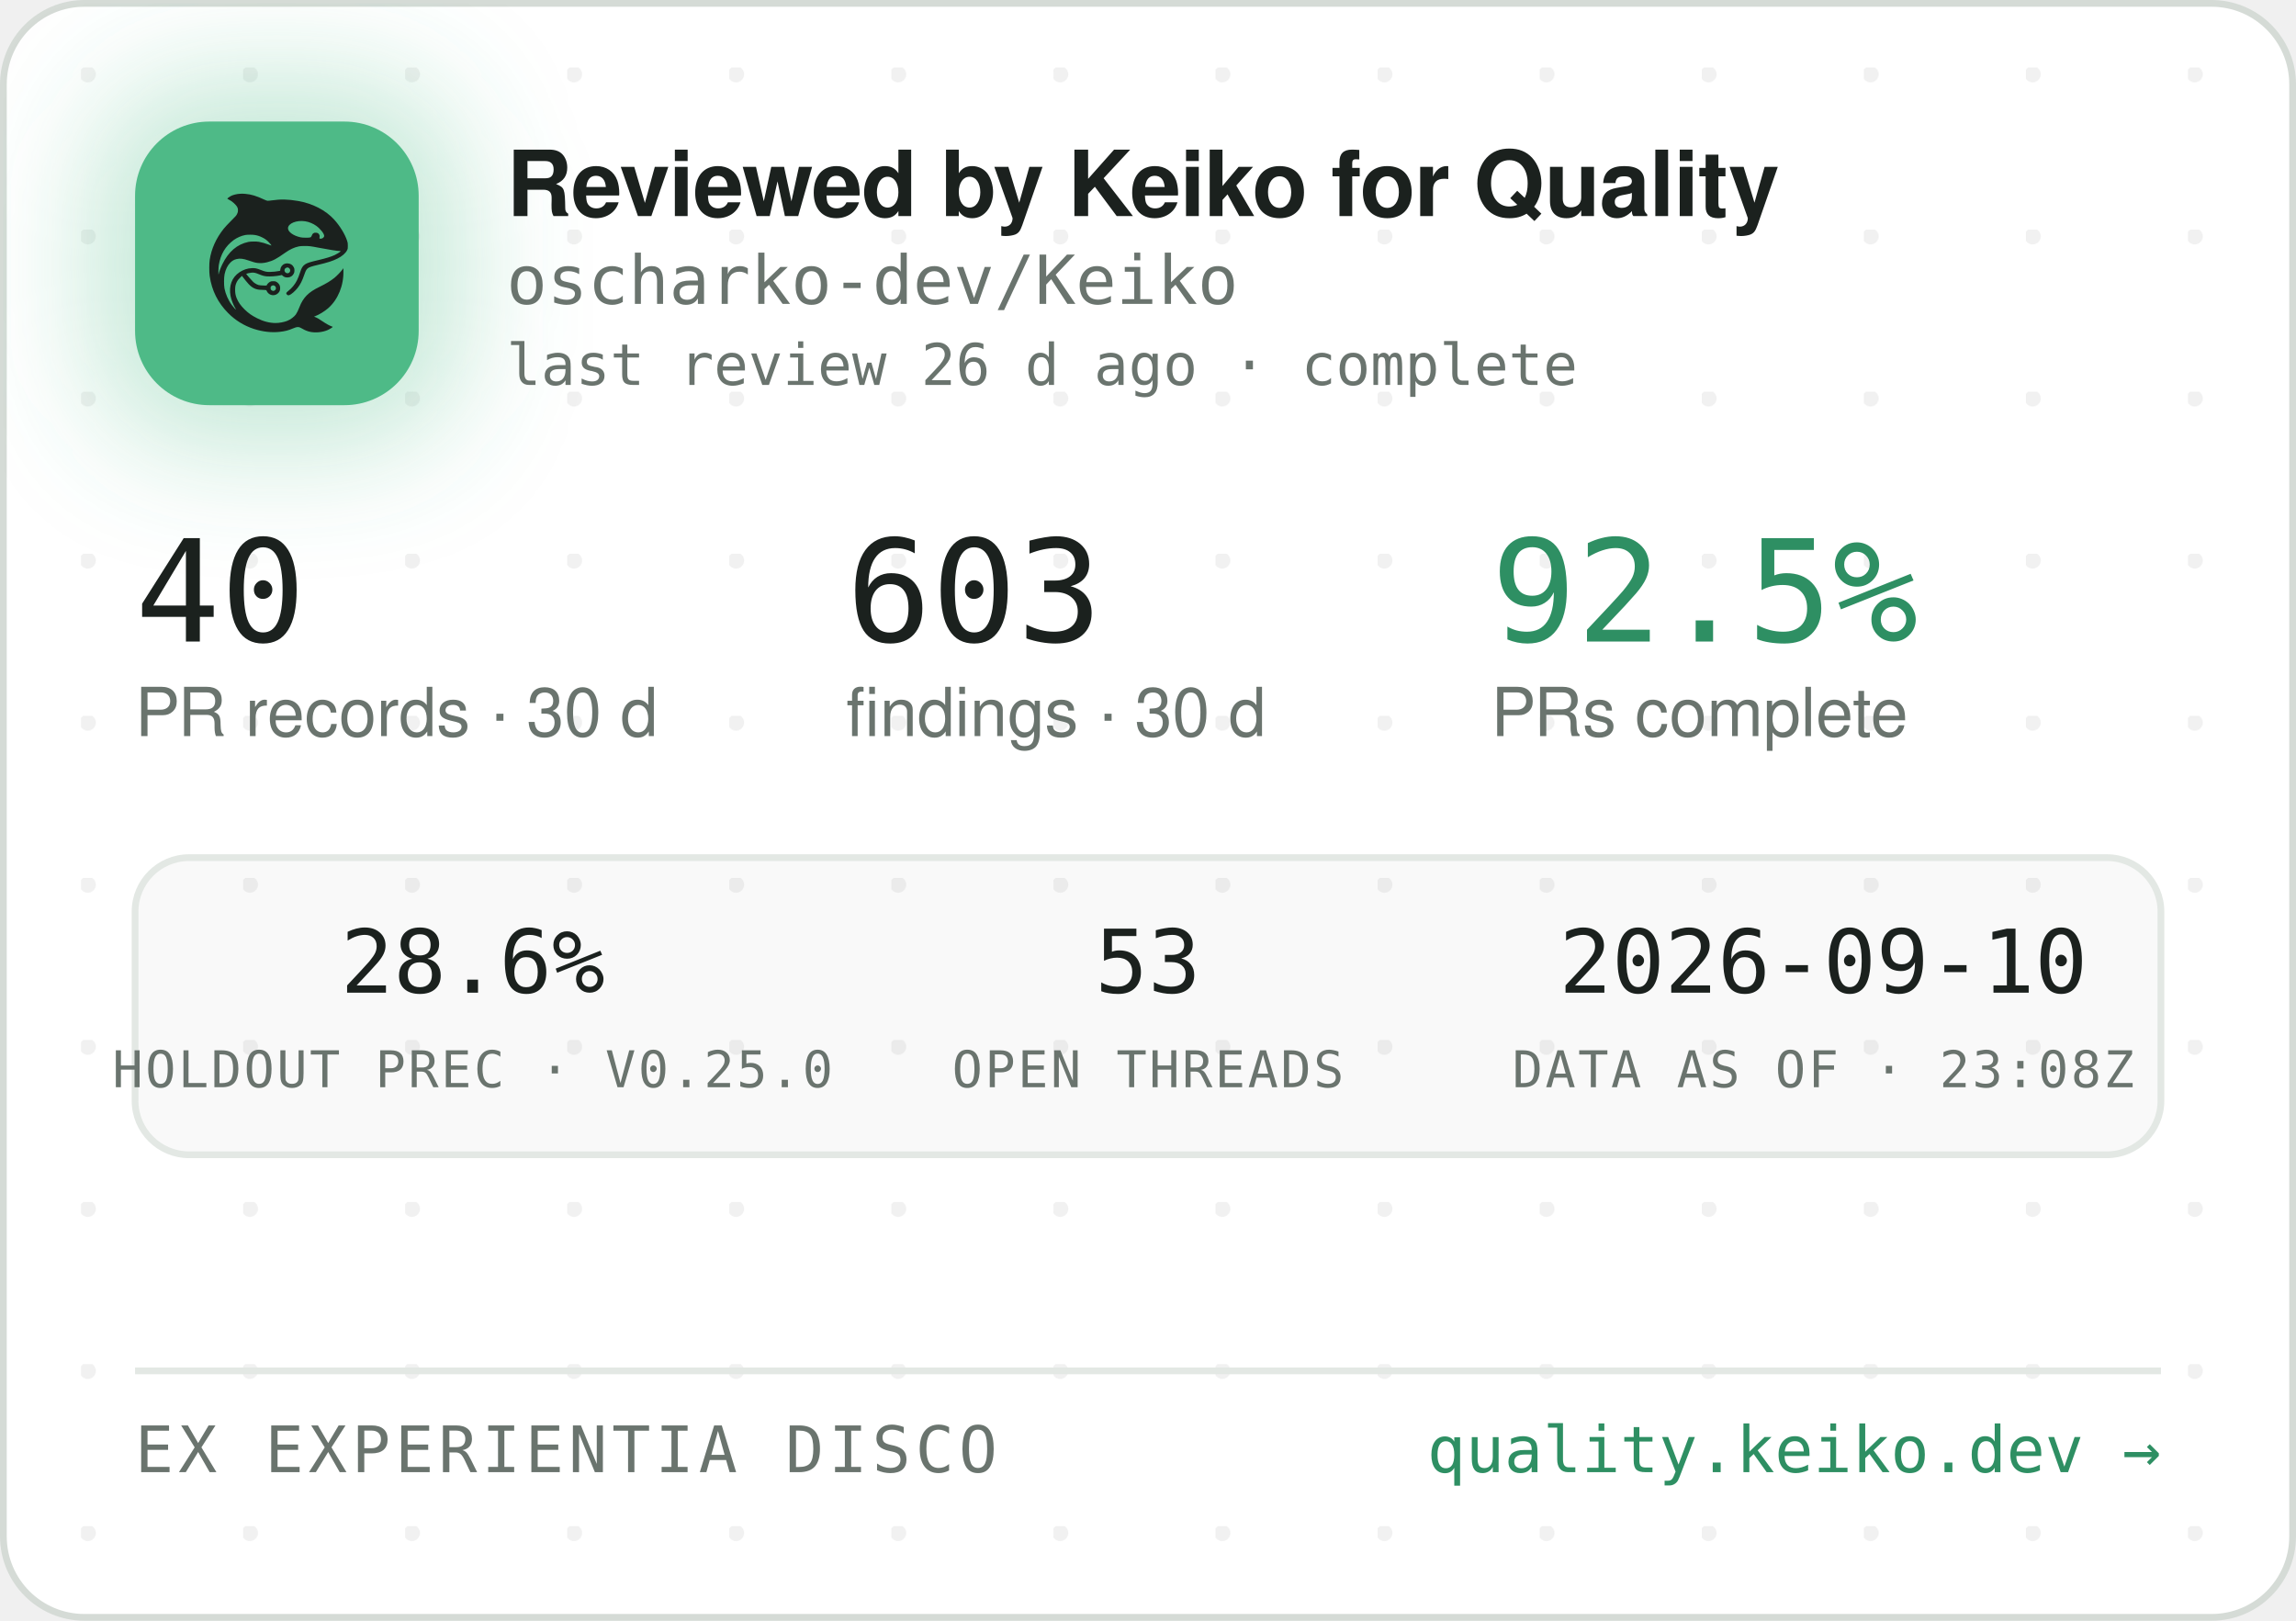
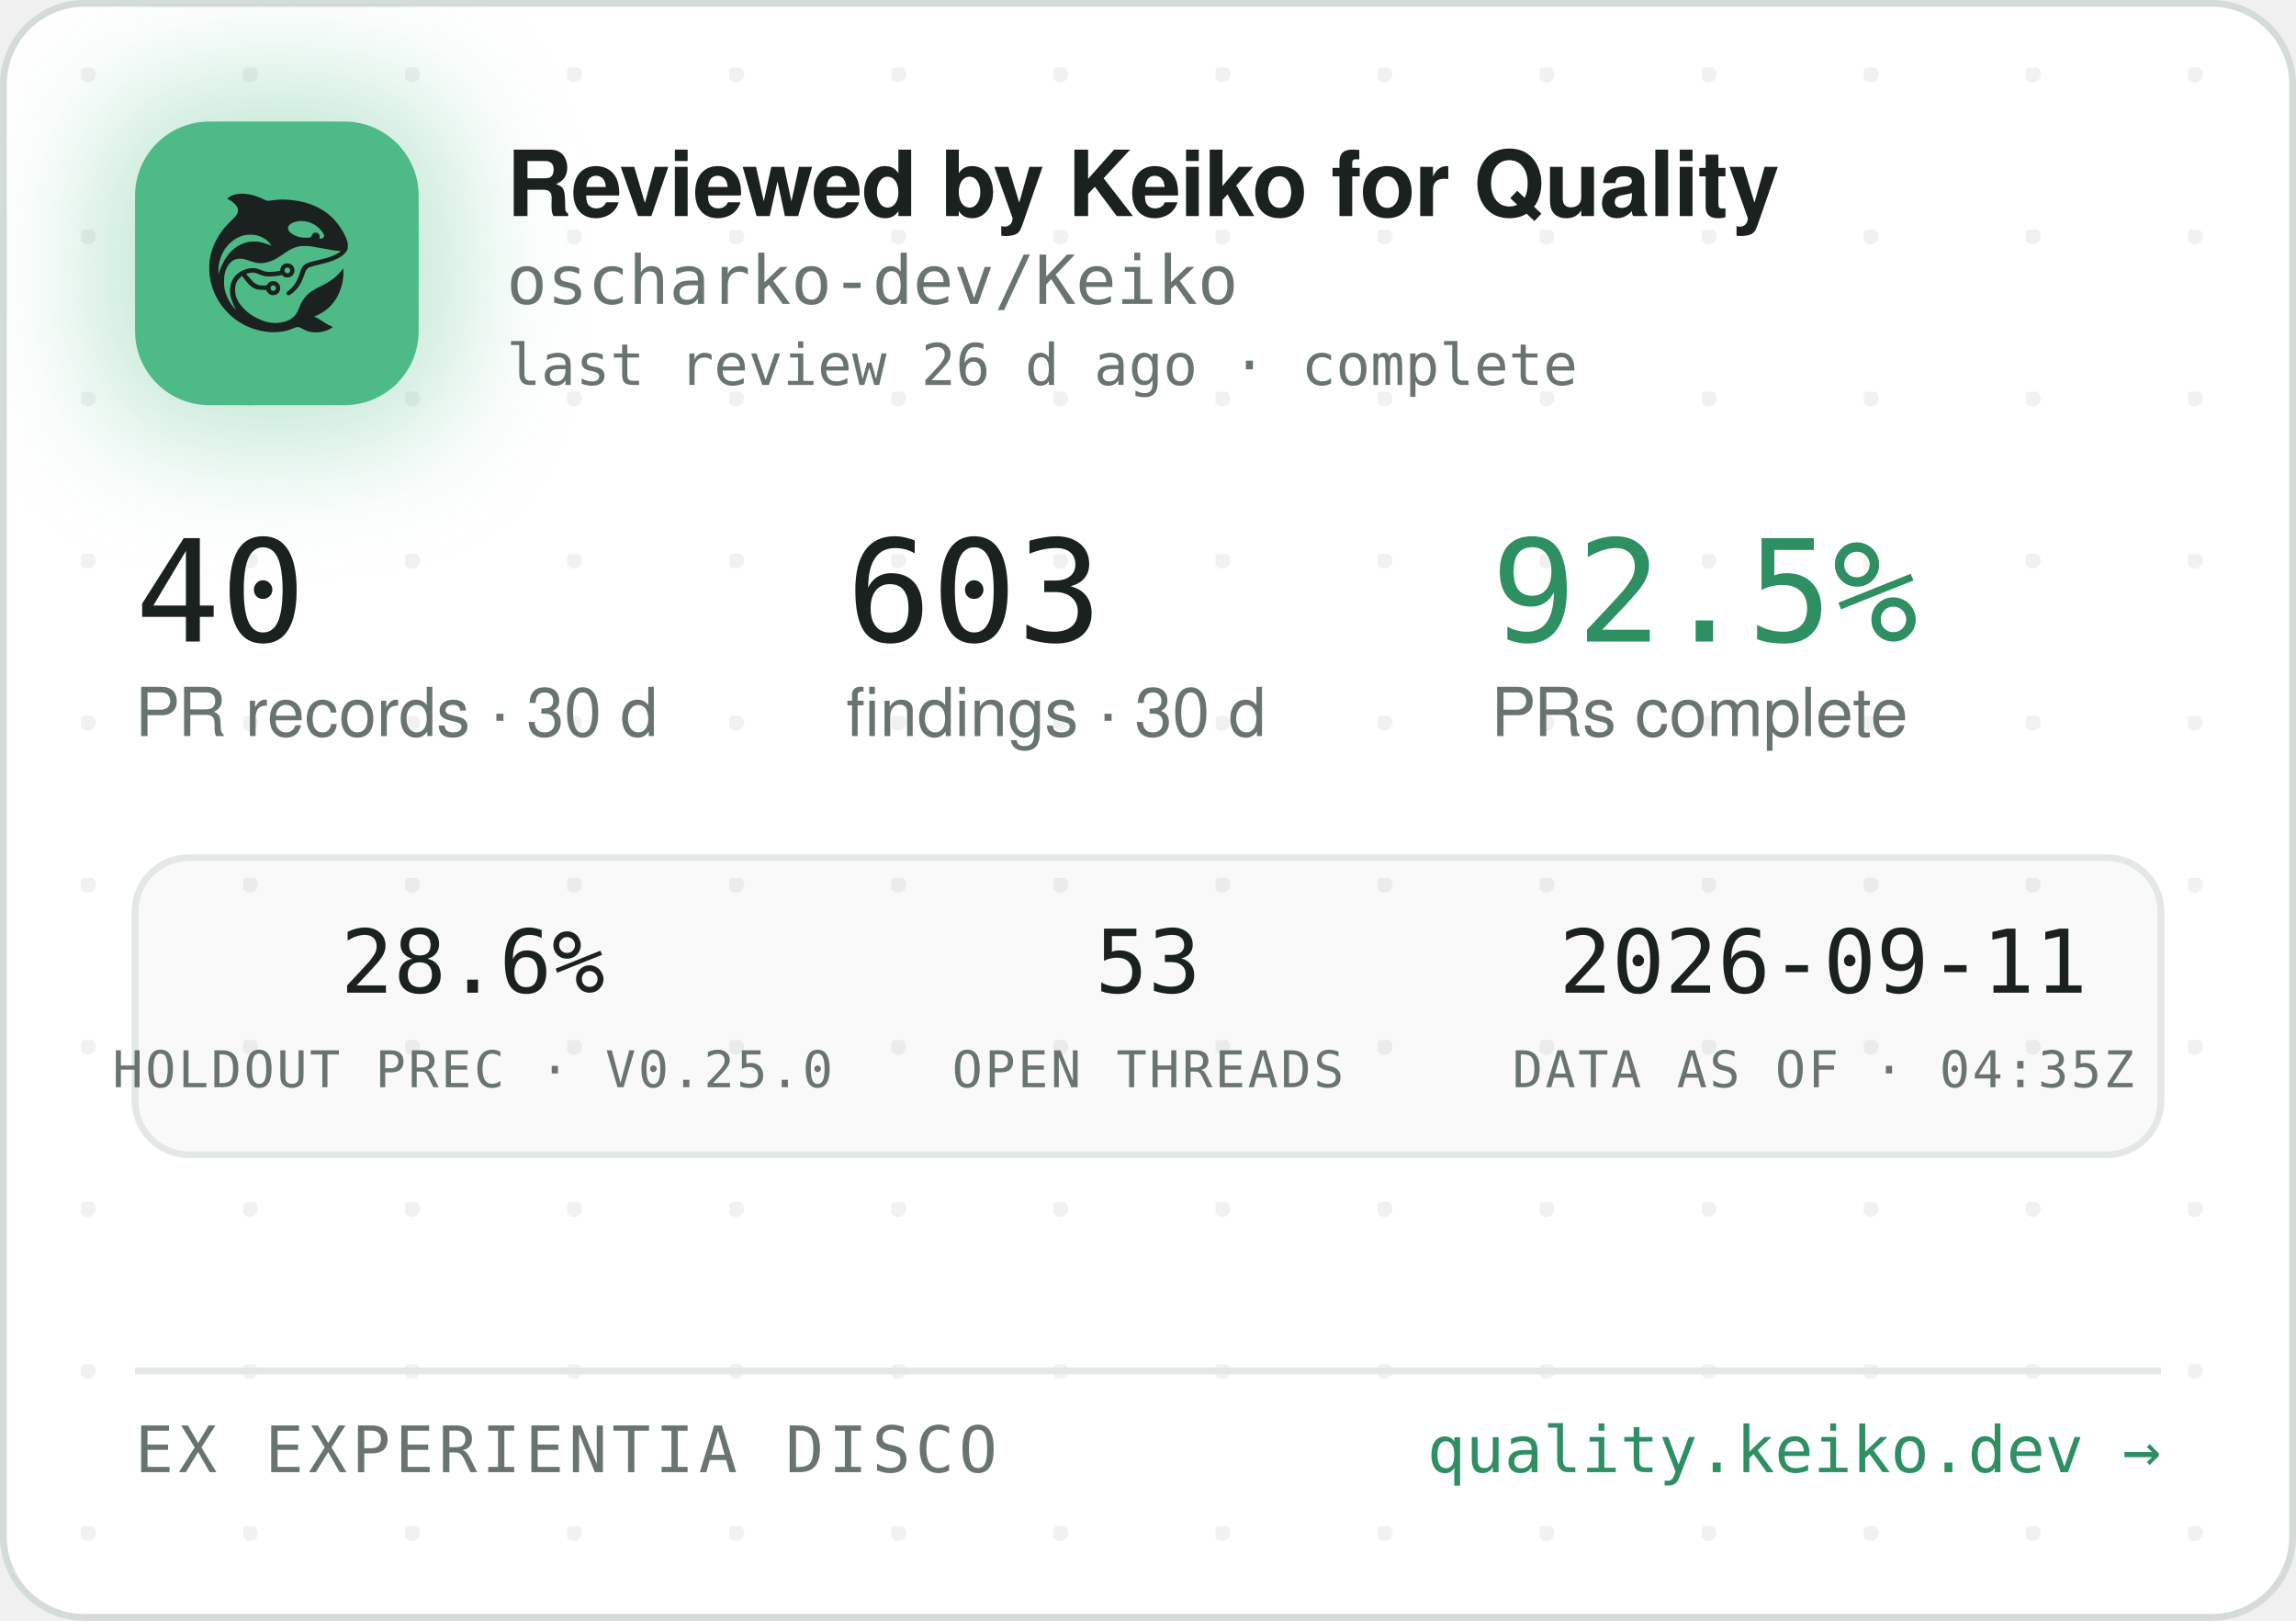
<svg xmlns="http://www.w3.org/2000/svg" width="340" height="240" viewBox="0 0 340 240" role="img" aria-label="Reviewed by Keiko for Quality — oscharko-dev/Keiko">
  <defs>
    <pattern id="dots" width="24" height="24" patternUnits="userSpaceOnUse" x="12" y="10">
      <circle cx="1" cy="1" r="1.2" fill="rgba(27,33,30,0.06)" />
    </pattern>
    <filter id="glow" x="-60%" y="-60%" width="220%" height="220%">
      <feGaussianBlur stdDeviation="9" />
    </filter>
    <clipPath id="card">
      <rect x="0.5" y="0.5" width="339" height="239" rx="12" />
    </clipPath>
  </defs>
  <rect x="0.5" y="0.5" width="339" height="239" rx="12" fill="#FFFFFF" stroke="#D5DBD6" />
  <rect x="0.5" y="0.5" width="339" height="239" rx="12" fill="url(#dots)" />
  <g clip-path="url(#card)">
    <rect x="14" y="12" width="54" height="54" rx="16" fill="rgba(78,186,135,0.35)" filter="url(#glow)" />
    <rect x="20" y="18" width="42" height="42" rx="11" fill="#4EBA87" />
    <g transform="translate(24,22) scale(0.03320312)">
      <g transform="translate(1024 0) scale(-1 1)">
        <g transform="translate(1024, 1024) scale(-0.1, -0.1)" fill="#1B211E" stroke="none">
          <path d="M3465 8223 c-144 -8 -314 -52 -408 -105 -69 -39 -146 -99 -146 -113 0 -5 30 -24 68 -42 146 -70 323 -229 377 -340 25 -49 29 -70 29 -138 -1 -72 -5 -88 -39 -160 -36 -75 -54 -95 -265 -305 -134 -132 -270 -279 -331 -355 -339 -425 -552 -896 -626 -1390 -25 -165 -25 -549 0 -720 92 -645 368 -1196 826 -1655 322 -324 710 -562 1145 -704 389 -126 793 -172 1155 -130 235 27 377 63 579 149 205 87 268 86 423 -7 102 -62 231 -115 335 -138 247 -56 562 -26 794 74 92 40 244 136 232 146 -4 3 -26 12 -48 19 -86 28 -246 116 -385 211 -162 112 -284 182 -357 207 l-48 17 40 15 c185 70 436 223 595 363 438 386 695 1014 678 1663 l-3 120 -50 -70 c-64 -90 -248 -280 -350 -362 -171 -136 -366 -255 -645 -391 -288 -140 -442 -243 -590 -391 -136 -137 -247 -316 -325 -526 -47 -127 -114 -262 -160 -326 -79 -107 -237 -224 -384 -283 -136 -55 -355 -96 -514 -96 -274 0 -548 71 -832 215 -242 123 -375 216 -553 389 -175 171 -287 332 -361 517 -44 114 -63 216 -63 359 0 152 17 233 74 350 35 70 59 102 136 179 l95 94 21 -29 c55 -75 219 -277 277 -338 171 -183 337 -256 582 -256 56 0 126 -3 155 -7 53 -6 54 -7 76 -57 30 -66 97 -128 172 -156 151 -57 318 11 395 160 33 62 34 193 3 261 -30 64 -88 125 -148 157 -44 23 -63 27 -141 27 -78 0 -97 -4 -140 -27 -58 -30 -131 -105 -141 -142 -6 -25 -8 -26 -93 -26 -47 0 -131 5 -186 10 -87 8 -111 15 -182 51 -45 22 -109 66 -143 96 -59 53 -326 361 -319 367 14 11 179 47 241 52 102 9 177 -7 318 -66 158 -66 243 -89 357 -99 157 -12 413 5 582 40 l93 19 44 -39 c59 -52 135 -75 228 -69 117 8 212 72 262 176 23 47 28 71 28 138 0 70 -4 89 -29 138 -55 110 -145 167 -270 174 -65 3 -91 0 -137 -18 -107 -40 -183 -140 -195 -257 l-6 -52 -51 -11 c-104 -23 -285 -41 -411 -42 -149 -1 -211 12 -402 88 -186 74 -256 88 -403 81 -193 -8 -377 -70 -546 -182 -342 -228 -485 -611 -399 -1064 30 -157 119 -388 209 -541 20 -35 35 -64 33 -66 -8 -8 -111 108 -190 214 -154 206 -278 489 -324 737 -28 154 -25 492 6 635 46 216 133 391 256 514 82 82 161 128 271 156 152 39 300 23 529 -57 217 -76 308 -101 410 -114 137 -17 284 -7 426 30 272 70 414 145 809 425 217 153 399 238 610 283 64 14 129 18 265 18 197 0 269 -9 615 -76 461 -89 843 -149 952 -149 41 0 41 0 23 -20 -28 -31 -169 -119 -254 -158 -167 -77 -388 -145 -716 -222 -399 -93 -508 -128 -608 -194 -102 -68 -160 -160 -217 -346 -35 -115 -102 -286 -149 -378 -85 -168 -227 -341 -377 -458 -105 -82 -115 -107 -69 -162 29 -34 65 -44 109 -29 86 29 261 181 371 322 126 162 201 309 295 581 61 176 90 232 145 283 62 57 163 93 470 165 439 104 640 169 863 278 206 100 368 240 434 375 32 67 33 71 33 198 -1 120 -3 138 -34 229 -98 294 -319 655 -573 936 -381 421 -968 723 -1618 834 -448 76 -767 83 -1169 25 -80 -12 -165 -19 -190 -17 -26 3 -90 26 -146 53 -343 162 -576 233 -842 255 -114 9 -141 10 -248 3z m2926 -1227 c164 -27 346 -102 485 -202 181 -129 354 -348 354 -448 0 -64 -75 -126 -154 -126 -60 0 -63 4 -52 70 8 50 7 65 -9 100 -29 64 -74 93 -151 98 -54 4 -70 1 -107 -21 -42 -25 -61 -52 -91 -129 -25 -64 -55 -73 -246 -73 -121 0 -187 5 -248 18 -318 70 -556 242 -556 402 0 218 388 374 775 311z m-2249 -611 c119 -21 208 -50 321 -106 114 -56 177 -100 266 -184 67 -63 157 -173 148 -181 -2 -3 -61 18 -130 45 -131 52 -298 100 -427 122 -113 20 -367 17 -470 -4 -502 -106 -885 -433 -1160 -992 -70 -142 -160 -379 -160 -424 0 -9 -5 -23 -11 -31 -13 -19 -5 316 10 410 80 482 295 846 661 1117 145 107 350 197 522 228 100 18 326 18 430 0z m1485 -1456 c95 -36 119 -159 42 -223 -78 -66 -209 -1 -209 104 0 60 33 100 99 121 36 10 36 10 68 -2z m-591 -822 c29 -26 37 -42 40 -77 6 -54 -9 -86 -55 -117 -41 -28 -70 -29 -119 -4 -44 22 -62 55 -62 112 0 51 13 75 53 99 50 31 101 26 143 -13z" />
        </g>
      </g>
    </g>
    <text x="75" y="32" font-family="-apple-system,'Segoe UI',Helvetica,Arial,sans-serif" font-size="13.5" font-weight="650" letter-spacing="-0.14" fill="#1B211E">Reviewed by Keiko for Quality</text>
    <text x="75" y="45" font-family="'JetBrains Mono',SFMono-Regular,Consolas,Menlo,monospace" font-size="10" fill="#6A746E">oscharko-dev/Keiko</text>
    <text x="75" y="57" font-family="'JetBrains Mono',SFMono-Regular,Consolas,Menlo,monospace" font-size="8.5" fill="#6A746E">last review 26 d ago · complete</text>
    <text x="20" y="95" font-family="'JetBrains Mono',SFMono-Regular,Consolas,Menlo,monospace" font-size="21" fill="#1B211E">40</text>
    <text x="20" y="109" font-family="-apple-system,'Segoe UI',Helvetica,Arial,sans-serif" font-size="10" fill="#6A746E">PR records · 30 d</text>
    <text x="125.3" y="95" font-family="'JetBrains Mono',SFMono-Regular,Consolas,Menlo,monospace" font-size="21" fill="#1B211E">603</text>
    <text x="125.3" y="109" font-family="-apple-system,'Segoe UI',Helvetica,Arial,sans-serif" font-size="10" fill="#6A746E">findings · 30 d</text>
    <text x="220.8" y="95" font-family="'JetBrains Mono',SFMono-Regular,Consolas,Menlo,monospace" font-size="21" fill="#2E8F63">92.5%</text>
    <text x="220.8" y="109" font-family="-apple-system,'Segoe UI',Helvetica,Arial,sans-serif" font-size="10" fill="#6A746E">PRs complete</text>
    <rect x="20" y="127" width="300" height="44" rx="8" fill="rgba(27,33,30,0.025)" stroke="#E3E8E4" />
    <text x="70" y="147" text-anchor="middle" font-family="'JetBrains Mono',SFMono-Regular,Consolas,Menlo,monospace" font-size="13" fill="#1B211E">28.6%</text>
    <text x="70" y="161" text-anchor="middle" font-family="'JetBrains Mono',SFMono-Regular,Consolas,Menlo,monospace" font-size="7.5" letter-spacing="0.35" fill="#6A746E">HOLDOUT PREC · V0.25.0</text>
    <text x="170" y="147" text-anchor="middle" font-family="'JetBrains Mono',SFMono-Regular,Consolas,Menlo,monospace" font-size="13" fill="#1B211E">53</text>
    <text x="170" y="161" text-anchor="middle" font-family="'JetBrains Mono',SFMono-Regular,Consolas,Menlo,monospace" font-size="7.5" letter-spacing="0.35" fill="#6A746E">OPEN THREADS</text>
-     <text x="270" y="147" text-anchor="middle" font-family="'JetBrains Mono',SFMono-Regular,Consolas,Menlo,monospace" font-size="13" fill="#1B211E">2026-09-10</text>
-     <text x="270" y="161" text-anchor="middle" font-family="'JetBrains Mono',SFMono-Regular,Consolas,Menlo,monospace" font-size="7.5" letter-spacing="0.35" fill="#6A746E">DATA AS OF · 23:08Z</text>
+     <text x="270" y="147" text-anchor="middle" font-family="'JetBrains Mono',SFMono-Regular,Consolas,Menlo,monospace" font-size="13" fill="#1B211E">2026-09-11</text>
+     <text x="270" y="161" text-anchor="middle" font-family="'JetBrains Mono',SFMono-Regular,Consolas,Menlo,monospace" font-size="7.5" letter-spacing="0.35" fill="#6A746E">DATA AS OF · 04:35Z</text>
    <line x1="20" y1="203" x2="320" y2="203" stroke="#E3E8E4" />
    <text x="20" y="218" font-family="'JetBrains Mono',SFMono-Regular,Consolas,Menlo,monospace" font-size="9.5" letter-spacing="0.7" fill="#6A746E">EX EXPERIENTIA DISCO</text>
    <text x="320" y="218" text-anchor="end" font-family="'JetBrains Mono',SFMono-Regular,Consolas,Menlo,monospace" font-size="9.5" fill="#2E8F63">quality.keiko.dev →</text>
  </g>
</svg>
